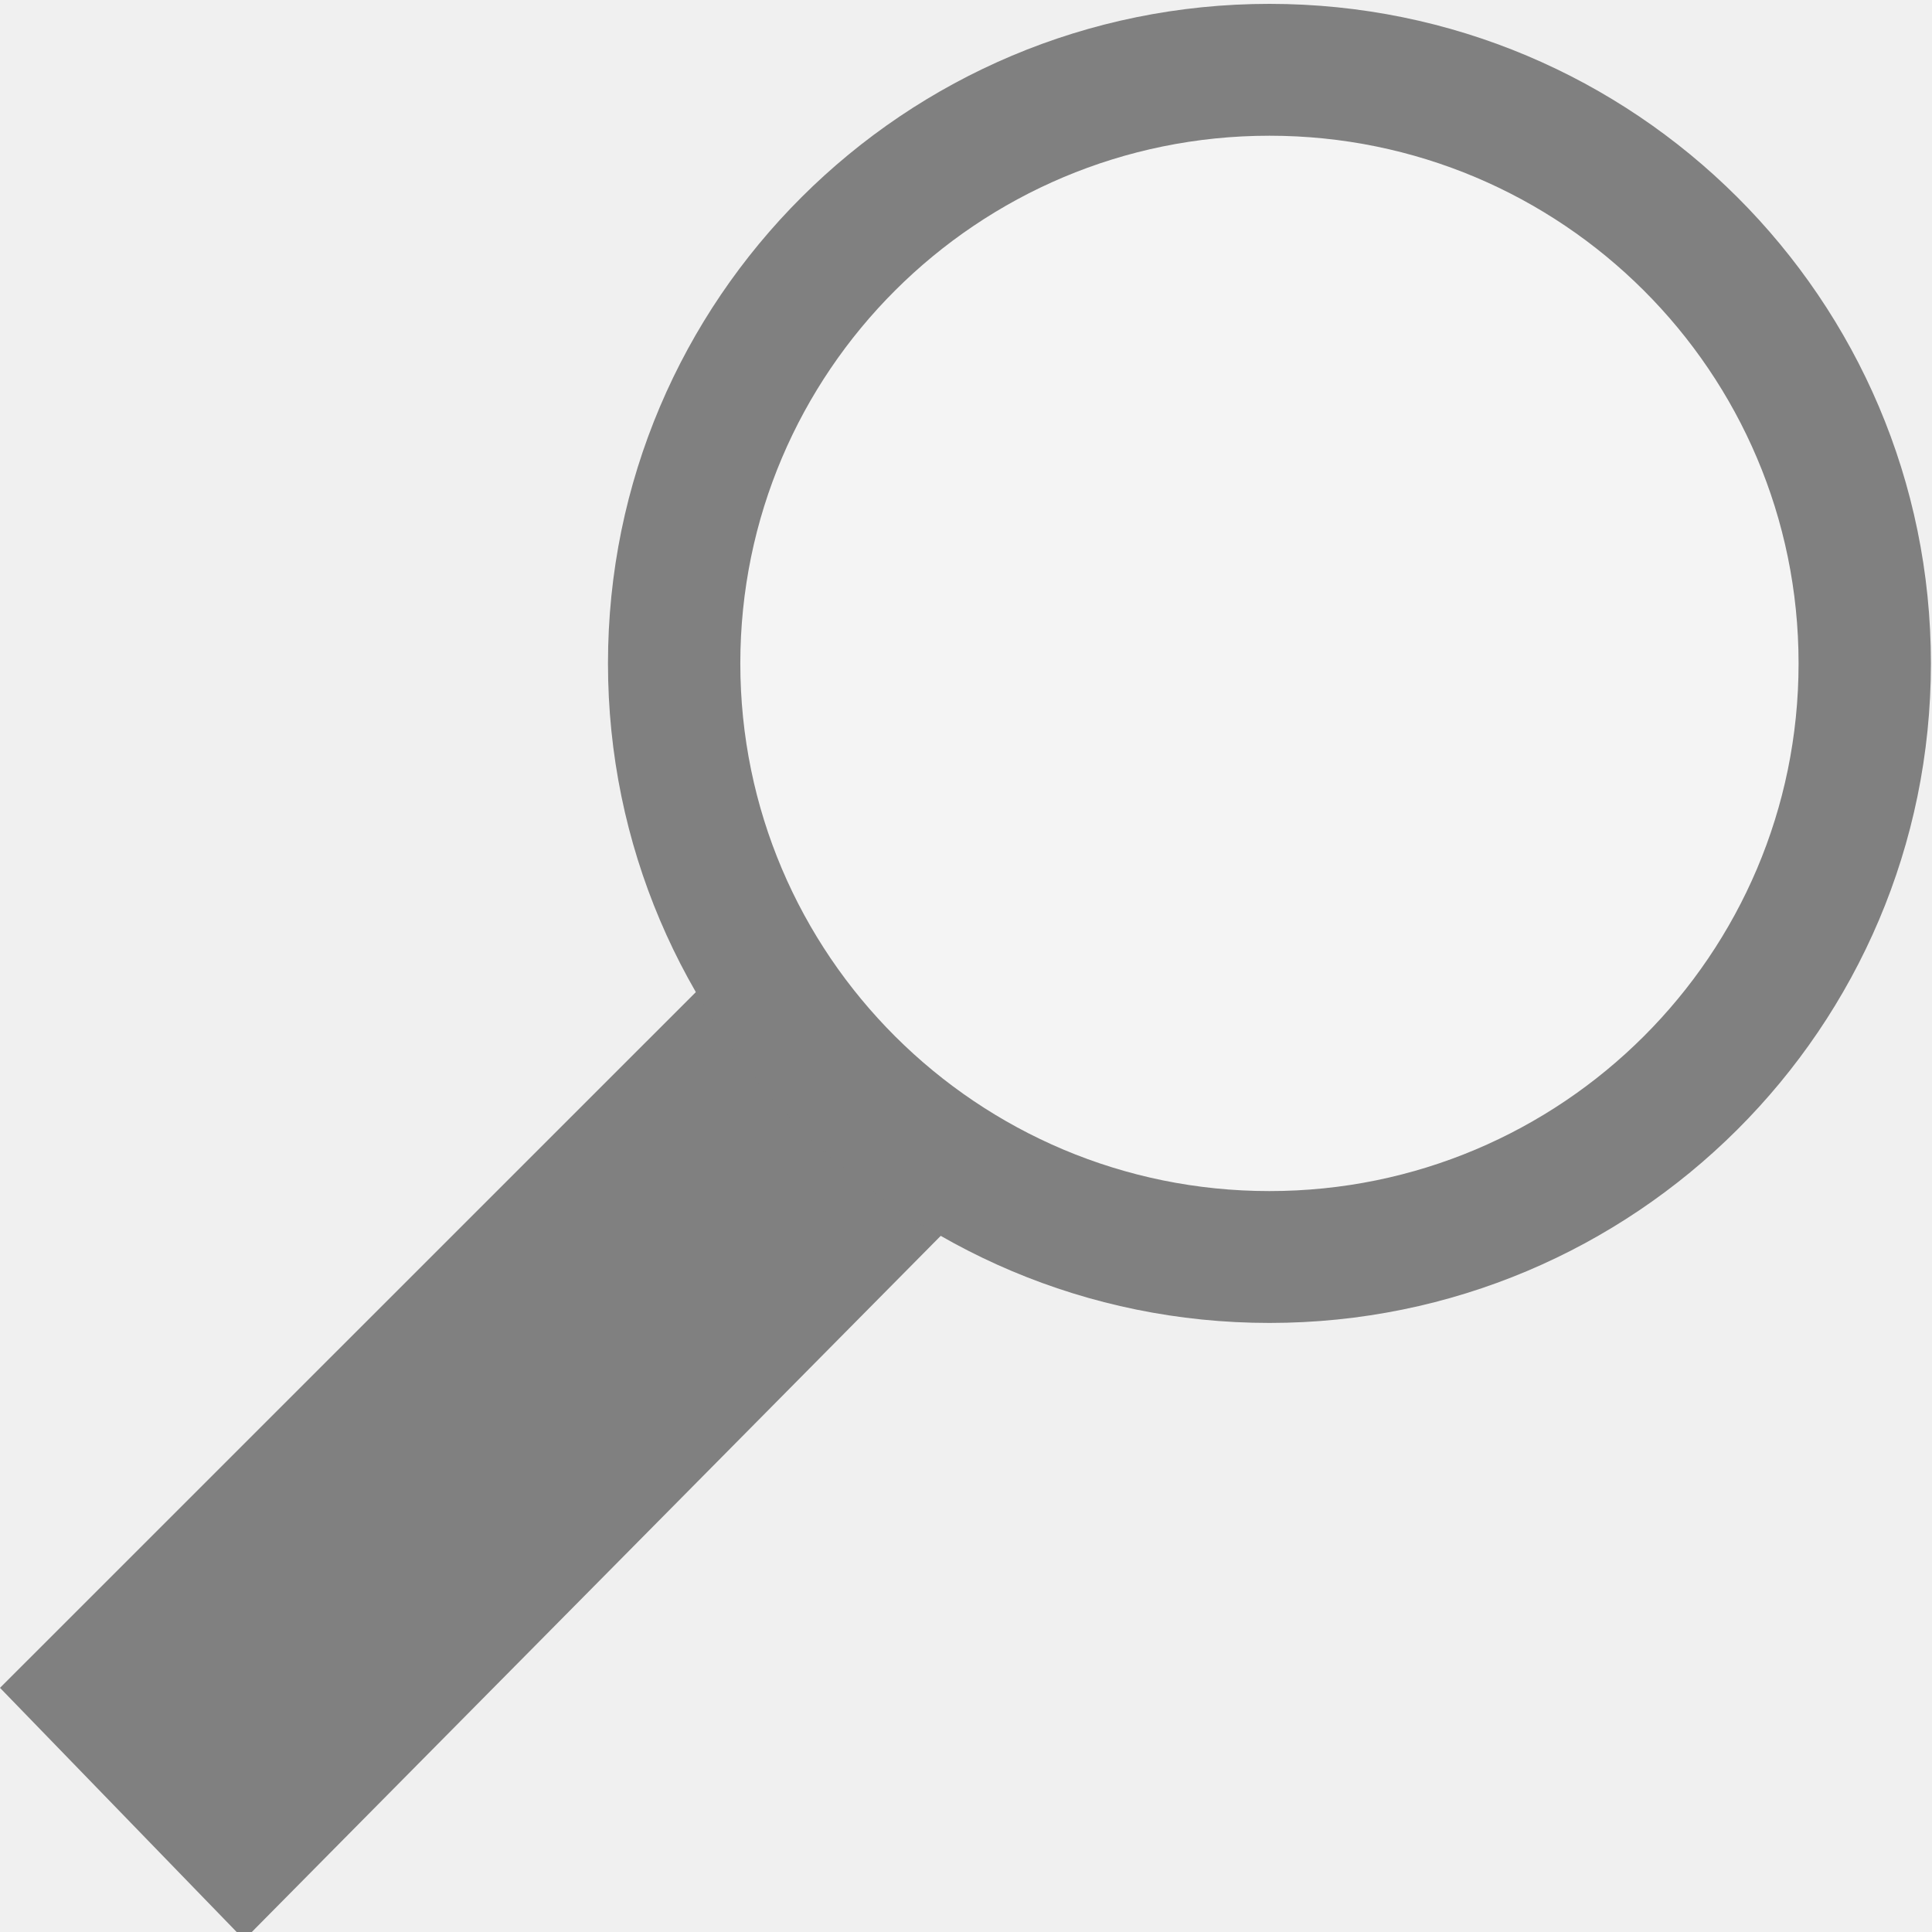
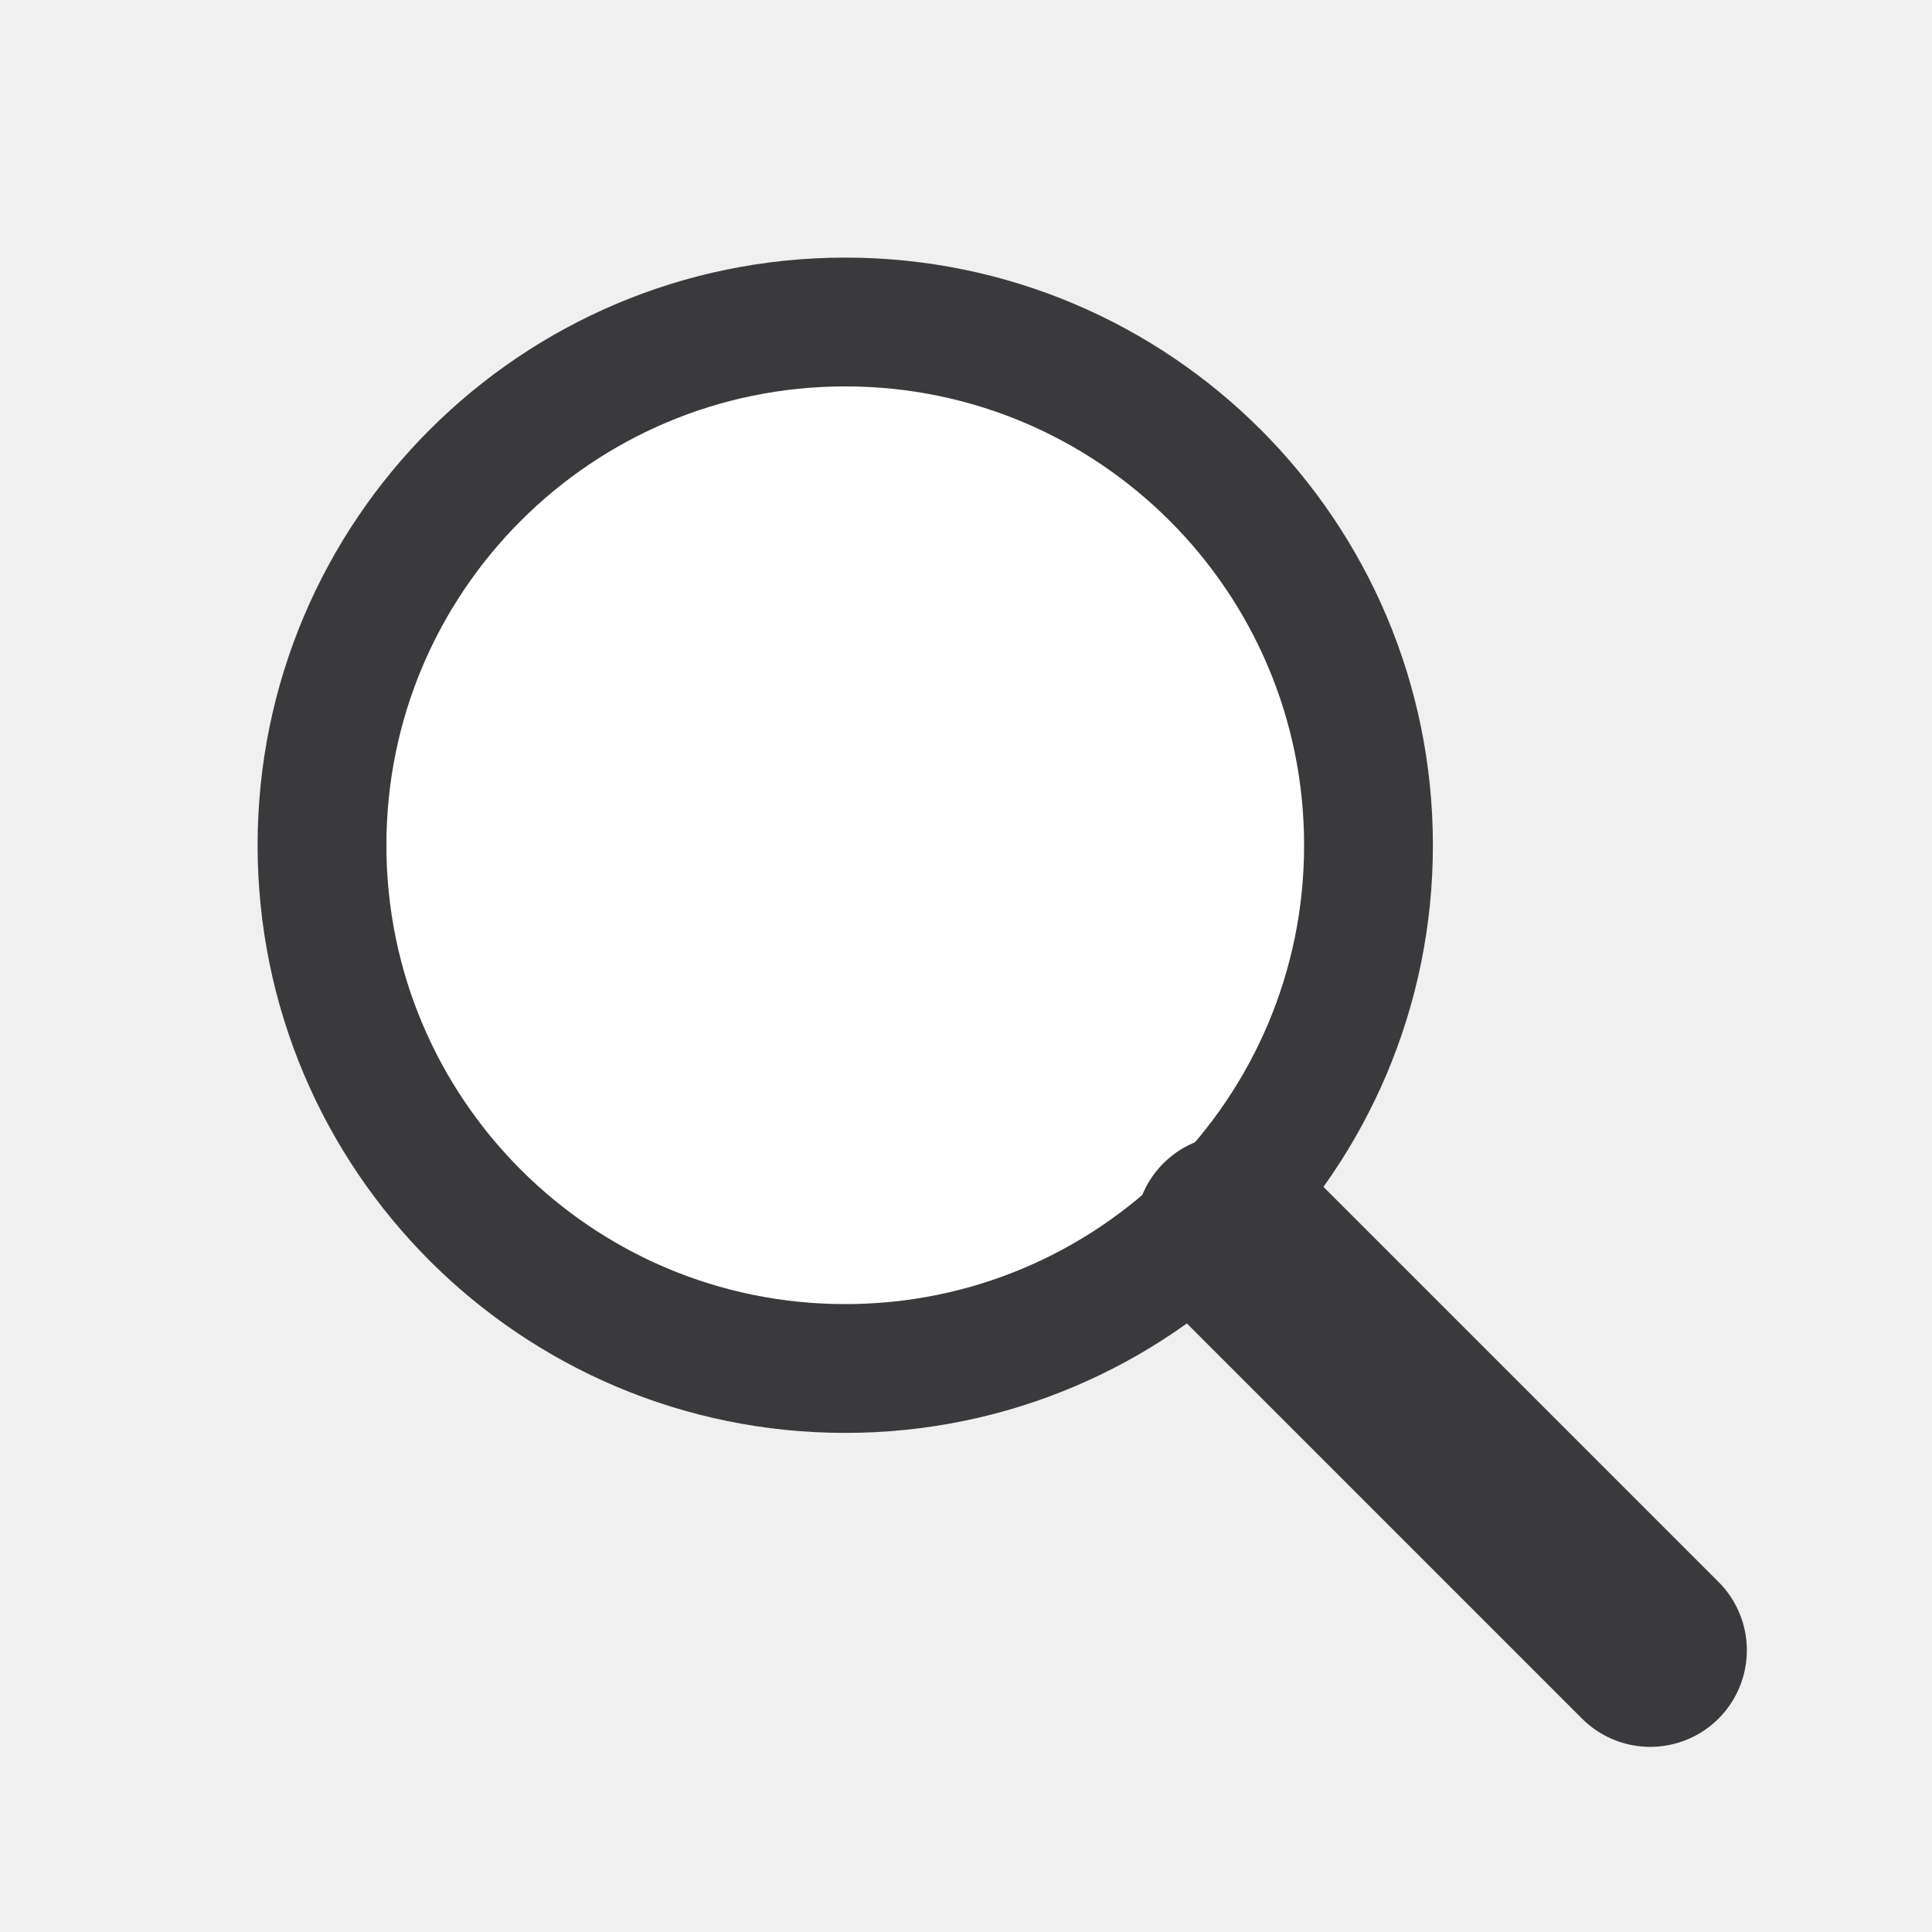
- <svg xmlns="http://www.w3.org/2000/svg" id="svg3039" width="16" height="16" version="1.1">
-   <g id="layer1" stroke-width="0">
-     <circle id="path8023" cx="10.5" cy="5.5" r="4.5" fill="#fff" fill-opacity=".253" />
-     <path id="path9010" d="m0 13.978 2.022 2.086 6.003-6.066-2.022-2.022z" fill="#808080" />
-     <path id="path8009" d="m10.513 0.032a5.478 5.462 0 0 0-5.478 5.462 5.478 5.462 0 0 0 5.478 5.462 5.478 5.462 0 0 0 5.478-5.462 5.478 5.462 0 0 0-5.478-5.462zm0 1.092a4.382 4.37 0 0 1 4.382 4.37 4.382 4.37 0 0 1-4.382 4.37 4.382 4.37 0 0 1-4.382-4.37 4.382 4.37 0 0 1 4.382-4.37z" fill="#808080" />
+ <svg xmlns="http://www.w3.org/2000/svg" width="24" height="24" viewBox="0 0 24 24">
+   <g stroke-linecap="round" stroke-linejoin="round">
+     <circle fill="#FFFFFF" stroke="#3A3A3C" stroke-width="1.6" cx="10.5" cy="10.5" r="6.5" />
+     <path fill="none" stroke="#3A3A3C" stroke-width="2.4" d="M15.3 15.3 20.5 20.5" />
  </g>
</svg>
